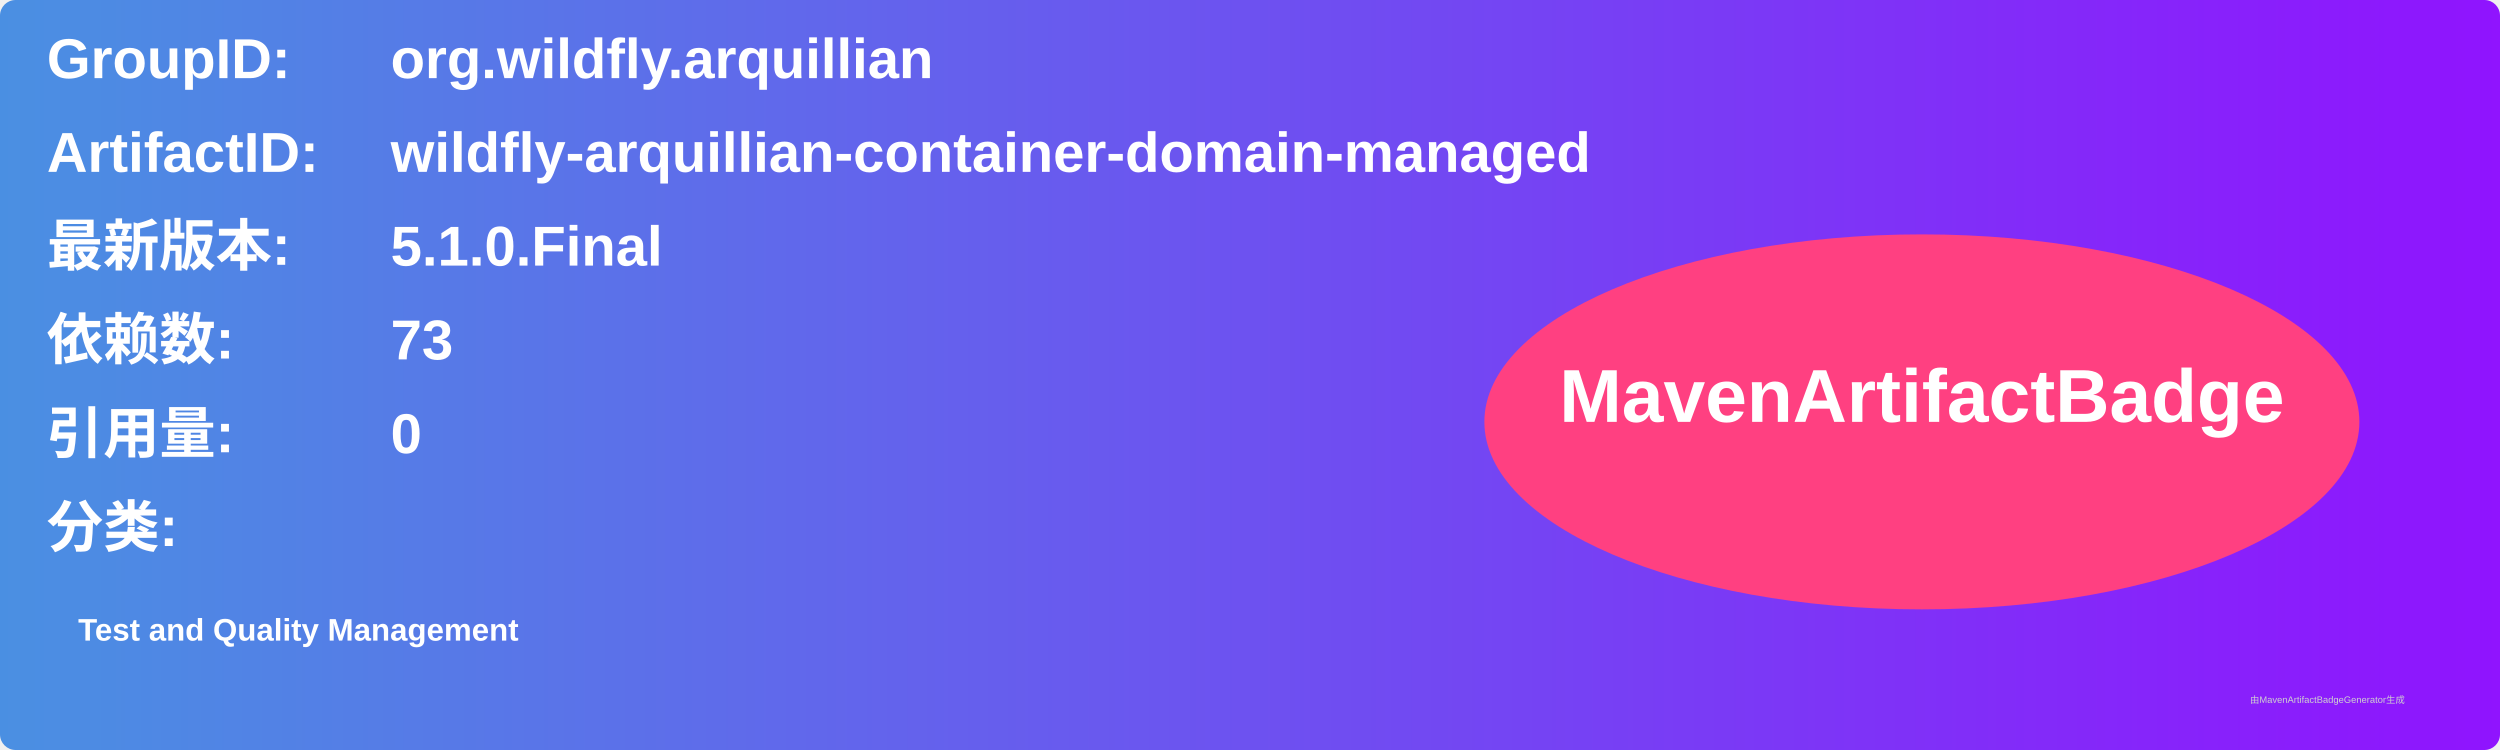
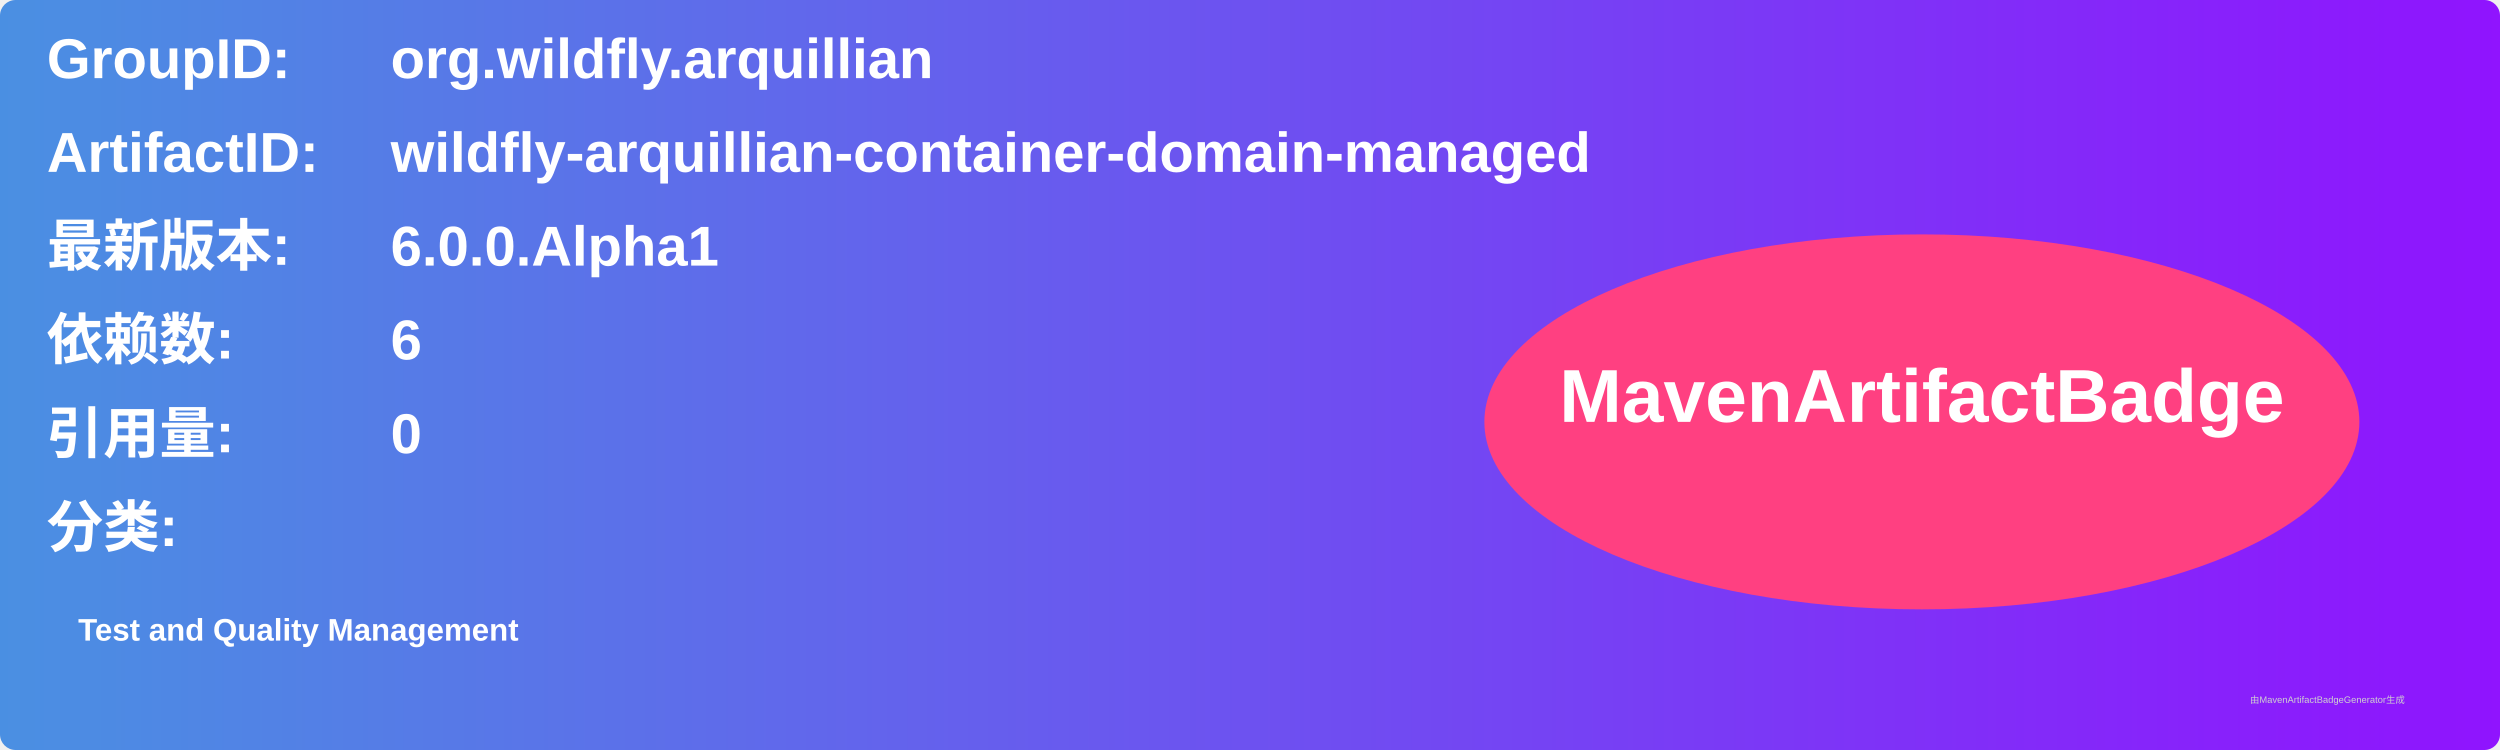
<svg xmlns="http://www.w3.org/2000/svg" width="800" height="240" viewBox="0 0 800 240">
  <linearGradient id="grad" x1="0%" y1="0%" x2="100%" y2="0%">
    <stop offset="0%" stop-color="#4a90e2" />
    <stop offset="100%" stop-color="#9013fe" />
  </linearGradient>
  <rect width="100%" height="100%" rx="5" ry="5" fill="url(#grad)" />
  <g transform="translate(15, 15)">
    <text x="0" y="10" font-family="Arial" font-size="18" fill="white" font-weight="bold" width="260">GroupID:</text>
    <text x="110" y="10" font-family="Arial" font-size="18" fill="white" font-weight="bold" width="460">org.wildfly.arquillian</text>
    <text x="0" y="40" font-family="Arial" font-size="18" fill="white" font-weight="bold" width="260">ArtifactID:</text>
    <text x="110" y="40" font-family="Arial" font-size="18" fill="white" font-weight="bold" width="460">wildfly-arquillian-container-domain-managed</text>
    <text x="0" y="70" font-family="Arial" font-size="18" fill="white" font-weight="bold">最新版本:</text>
    <text x="110" y="70" font-family="Arial" font-size="18" fill="white" font-weight="bold">
-       <tspan font-weight="bold">5.1.0.Final</tspan>
+       <tspan font-weight="bold">6.0.0.Alpha1</tspan>
    </text>
    <text x="0" y="100" font-family="Arial" font-size="18" fill="white" font-weight="bold">依赖数: </text>
    <text x="110" y="100" font-family="Arial" font-size="18" fill="white">
-       <tspan font-weight="bold">73</tspan>
+       <tspan font-weight="bold">6</tspan>
    </text>
    <text x="0" y="130" font-family="Arial" font-size="18" fill="white" font-weight="bold">引用量: </text>
    <text x="110" y="130" font-family="Arial" font-size="18" fill="white">
      <tspan font-weight="bold">0</tspan>
    </text>
    <text x="0" y="160" font-family="Arial" font-size="18" fill="white" font-weight="bold">分类:</text>
    <text x="10" y="190" font-family="Arial" font-size="10" fill="white">
      <tspan font-weight="bold">Test and Quality Management</tspan>
    </text>
    <ellipse cx="600" cy="120" rx="140" ry="60" fill="#ff4081" />
    <text x="600" y="120" text-anchor="middle" font-family="Arial" font-size="24" fill="white" font-weight="bold">MavenArtifactBadge</text>
  </g>
  <text x="720" y="225" font-family="Arial" font-size="3" fill="#d0d0d0">由MavenArtifactBadgeGenerator生成</text>
</svg>
